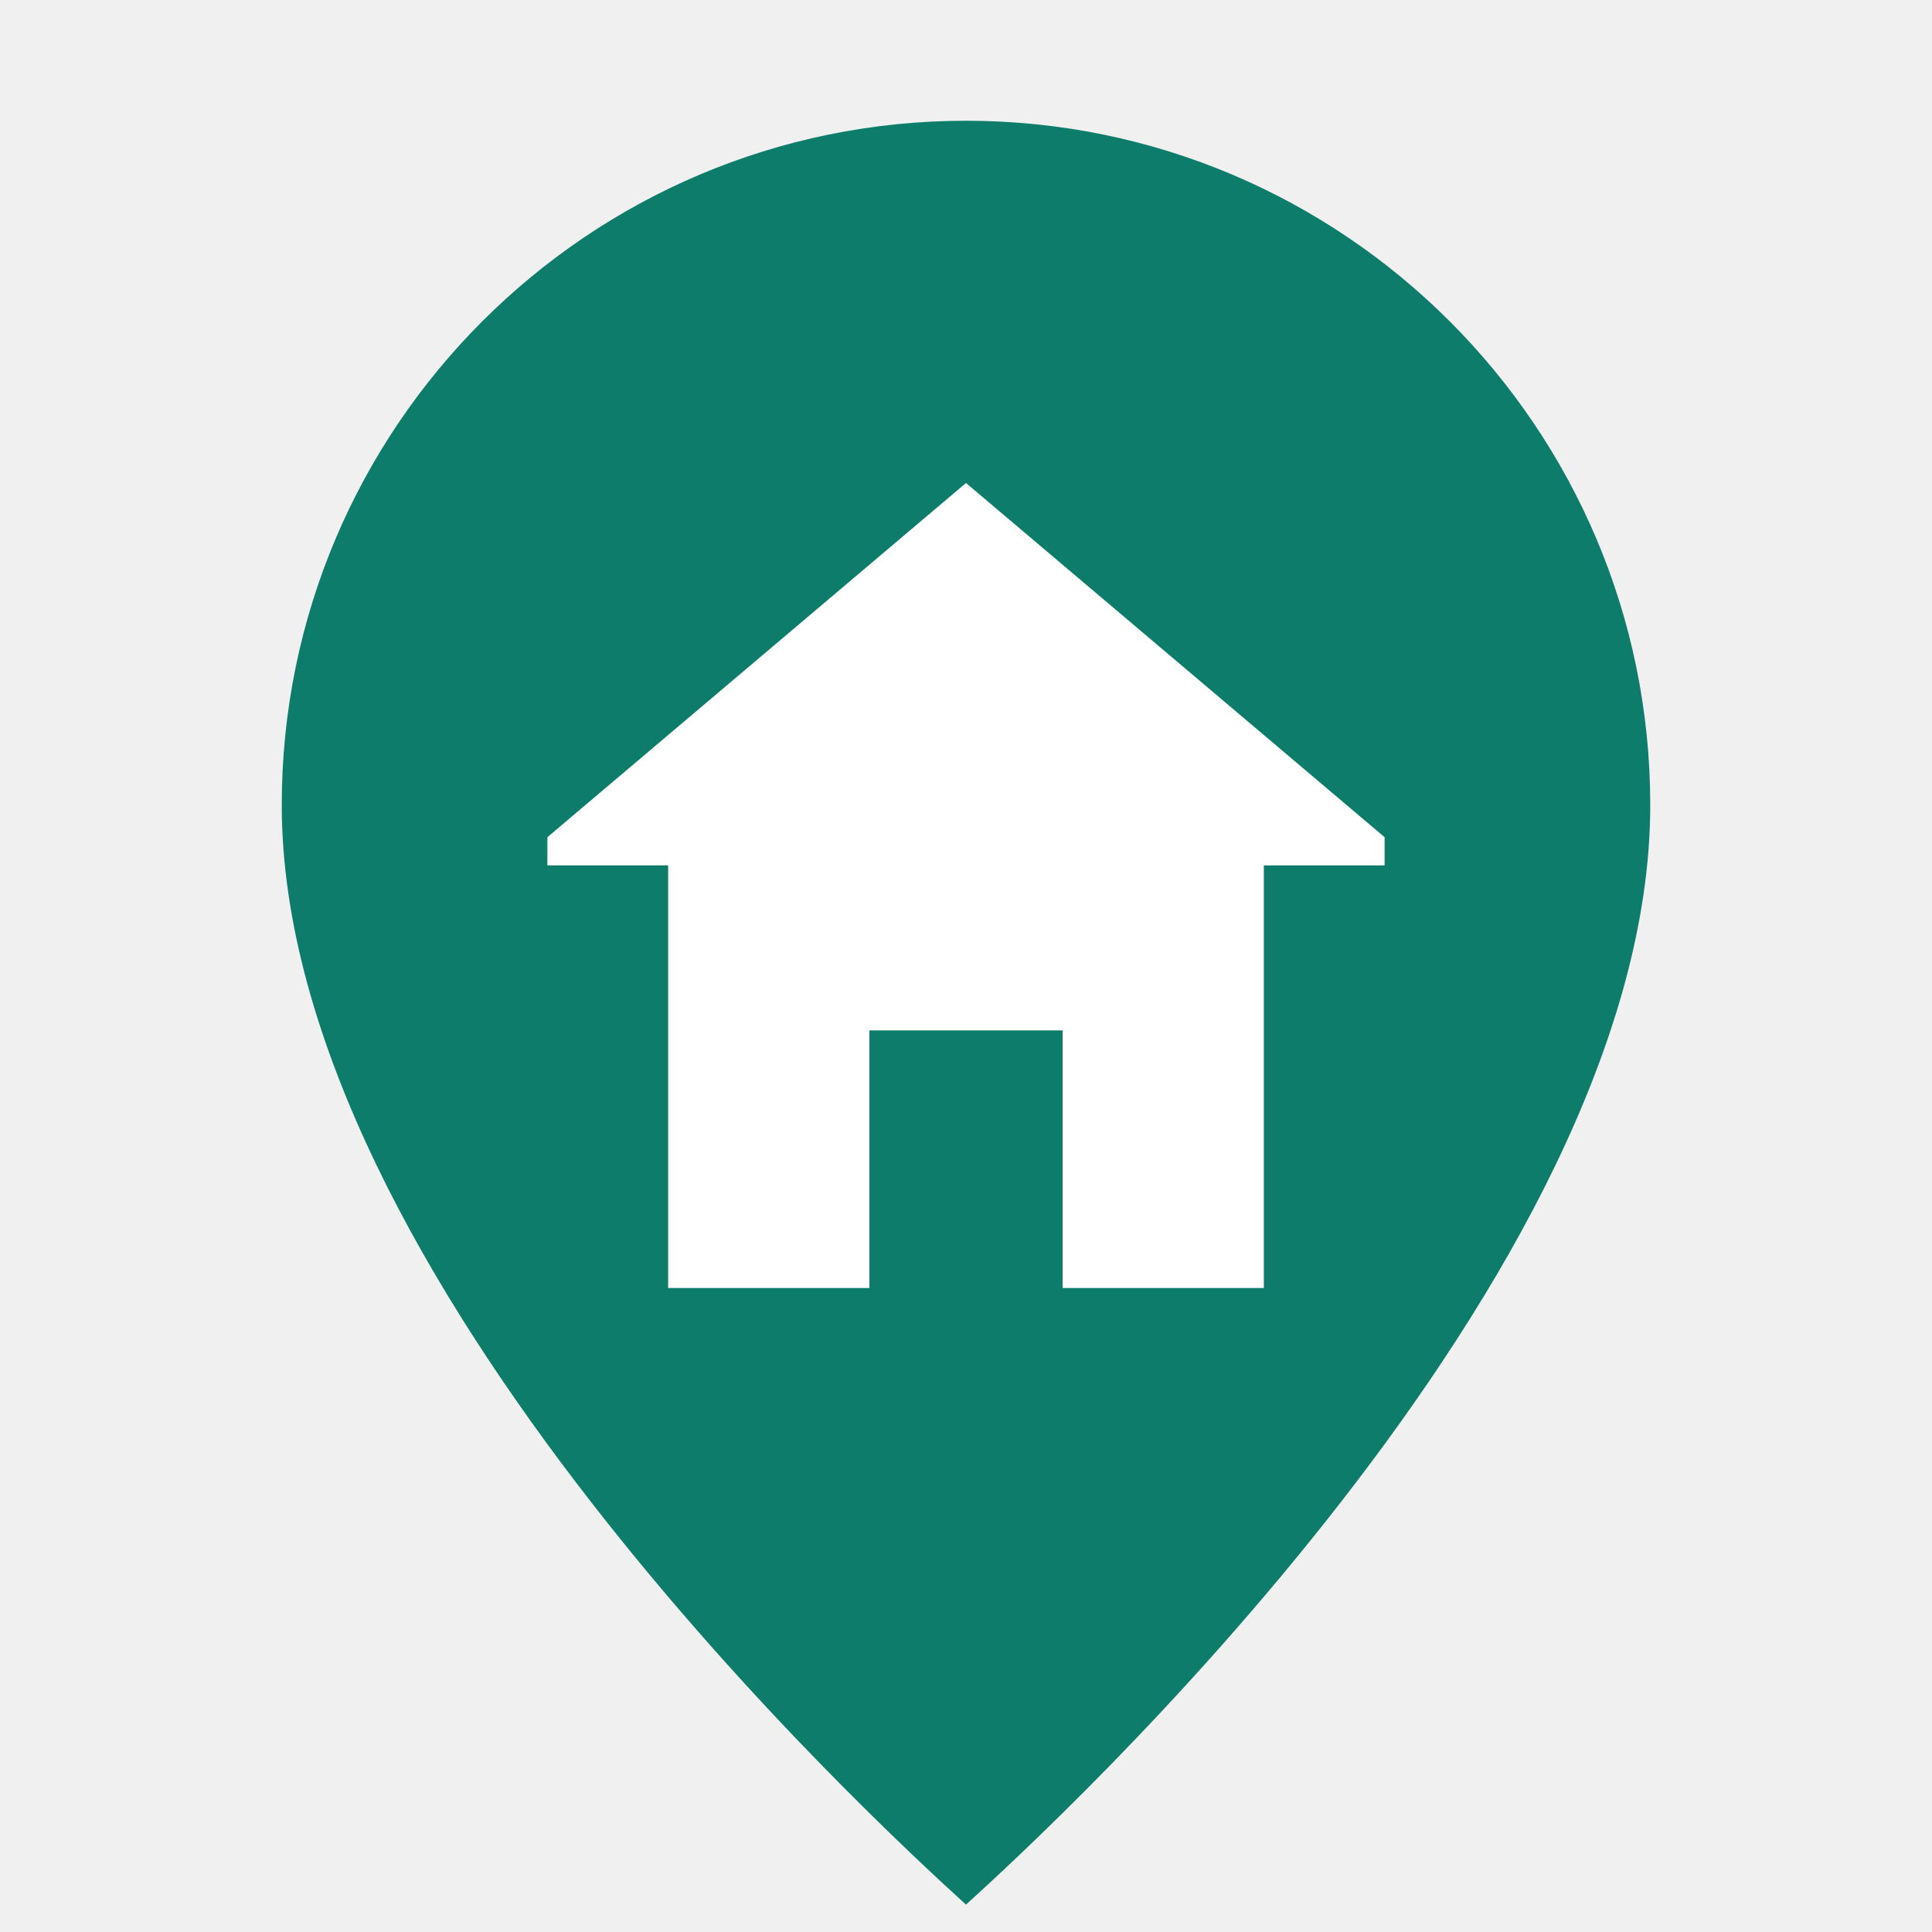
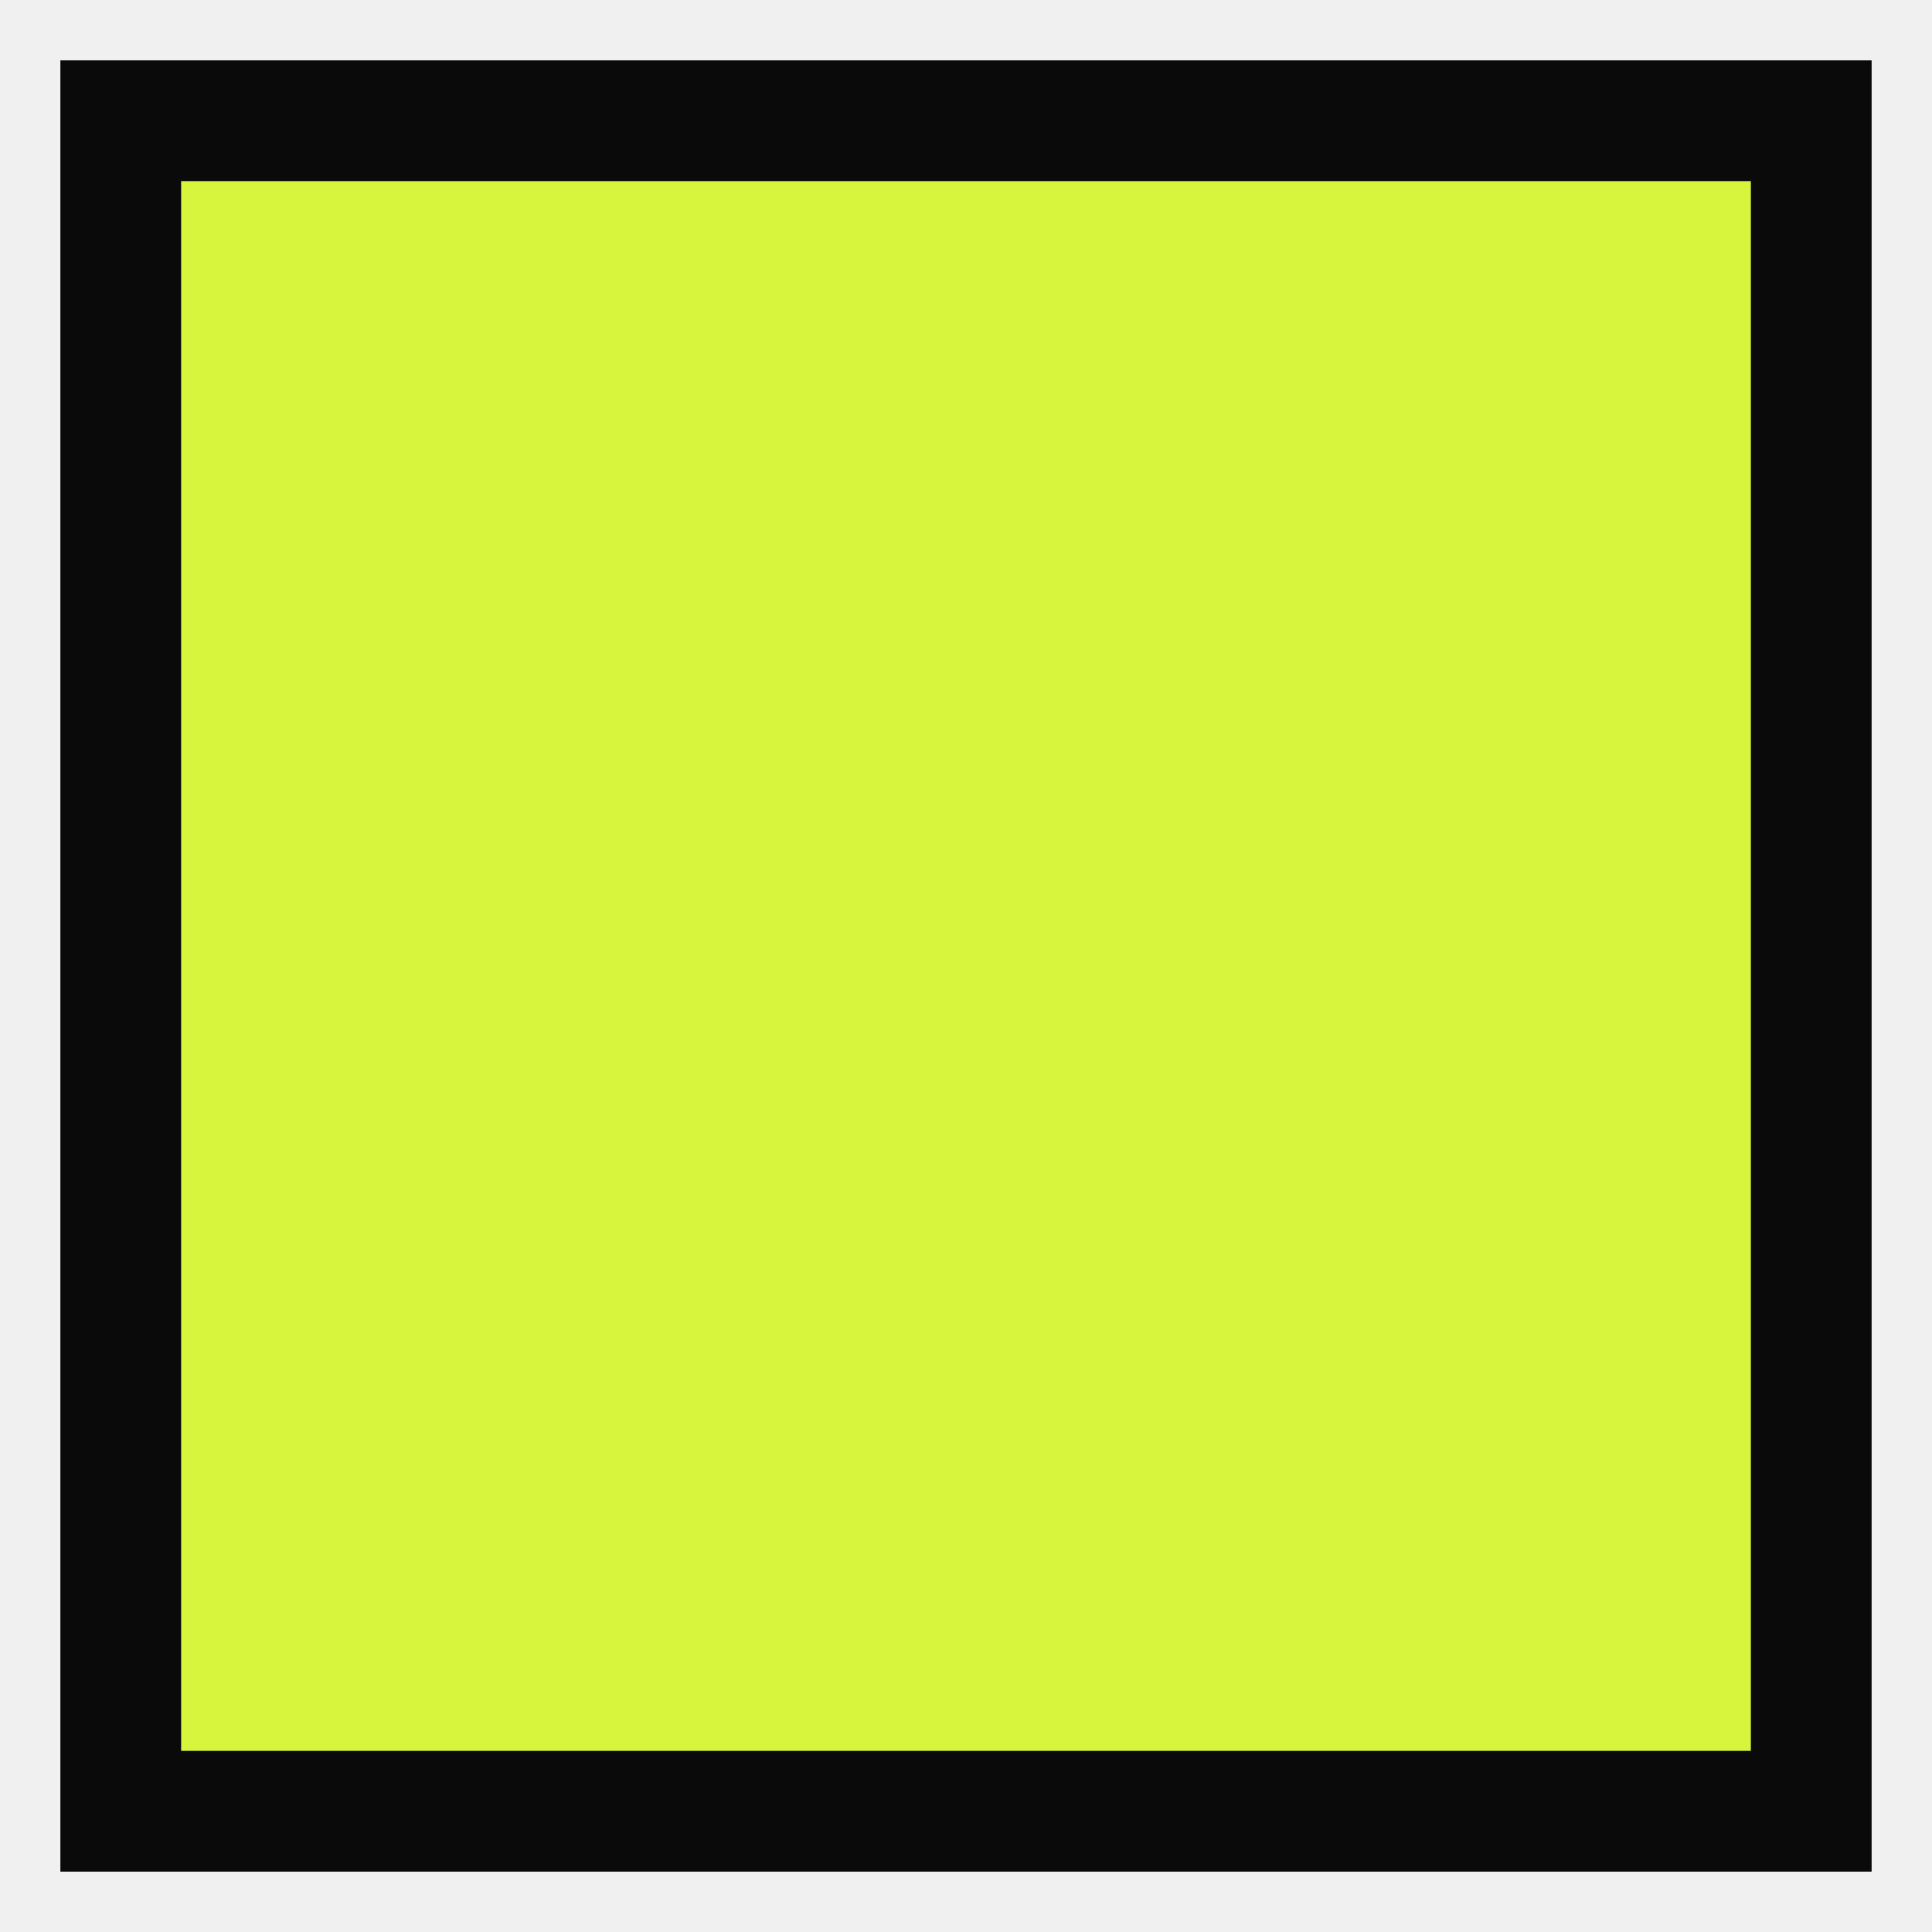
- <svg xmlns="http://www.w3.org/2000/svg" viewBox="0 0 24 24" role="img" aria-label="Passd">
-   <path d="M12 1.5c-4.69 0-8.5 3.81-8.5 8.5 0 5.86 7.4 12.66 8.5 13.66 1.1-1 8.5-7.8 8.5-13.66 0-4.69-3.81-8.5-8.5-8.5z" fill="#0E7C6B" />
-   <path d="M12 6l5.2 4.4v.35H15.7V16h-2.5v-3.2h-2.4V16H8.3v-5.25H6.8v-.35z" fill="#FFFFFF" />
+ <svg xmlns="http://www.w3.org/2000/svg" viewBox="0 0 24 24" width="24" height="24">
+   <rect x="1.5" y="1.5" width="21" height="21" fill="#D7F53C" stroke="#0A0A0A" stroke-width="1.5" />
</svg>
